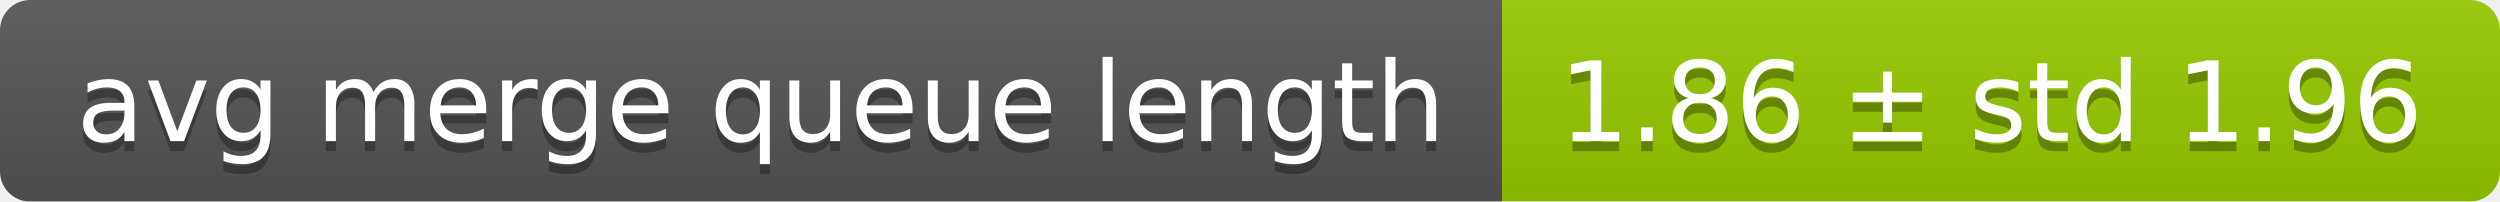
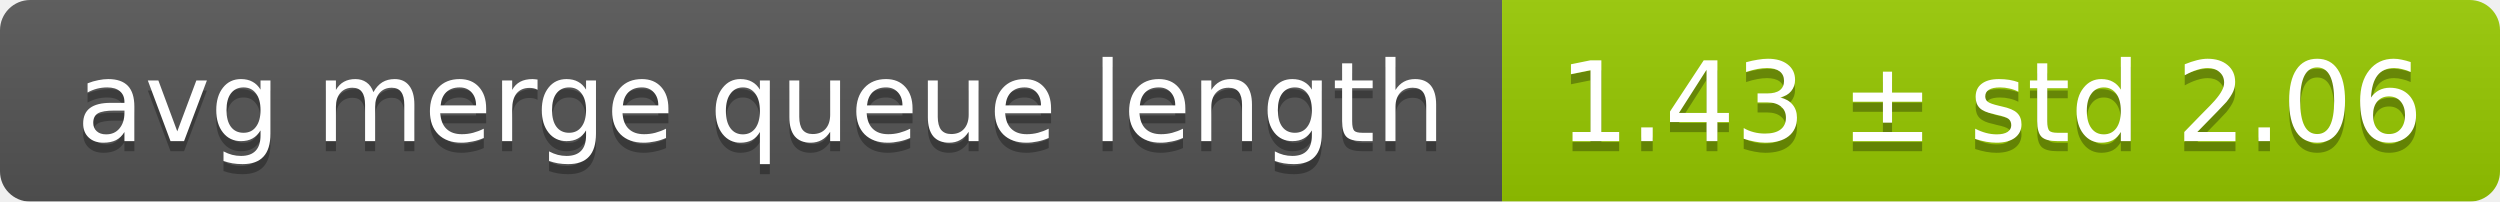
<svg xmlns="http://www.w3.org/2000/svg" width="248" height="20">
  <linearGradient id="smooth" x2="0" y2="100%">
    <stop offset="0" stop-color="#bbb" stop-opacity=".1" />
    <stop offset="1" stop-opacity=".1" />
  </linearGradient>
  <mask id="round">
    <rect width="248" height="20" rx="3" fill="#fff" />
  </mask>
  <g mask="url(#round)">
    <rect width="149" height="20" fill="#555" />
    <rect x="149" width="99" height="20" fill="#97ca00" />
    <rect width="248" height="20" fill="url(#smooth)" />
  </g>
  <g fill="#fff" text-anchor="middle" font-family="DejaVu Sans,Verdana,Geneva,sans-serif" font-size="11">
    <text x="75.5" y="15" fill="#010101" fill-opacity=".3">avg merge queue length</text>
    <text x="75.5" y="14">avg merge queue length</text>
-     <text x="197.5" y="15" fill="#010101" fill-opacity=".3">1.86 ± std 1.96</text>
-     <text x="197.5" y="14">1.86 ± std 1.96</text>
+     <text x="197.5" y="15" fill="#010101" fill-opacity=".3">1.43 ± std 2.06</text>
+     <text x="197.5" y="14">1.43 ± std 2.06</text>
  </g>
</svg>
